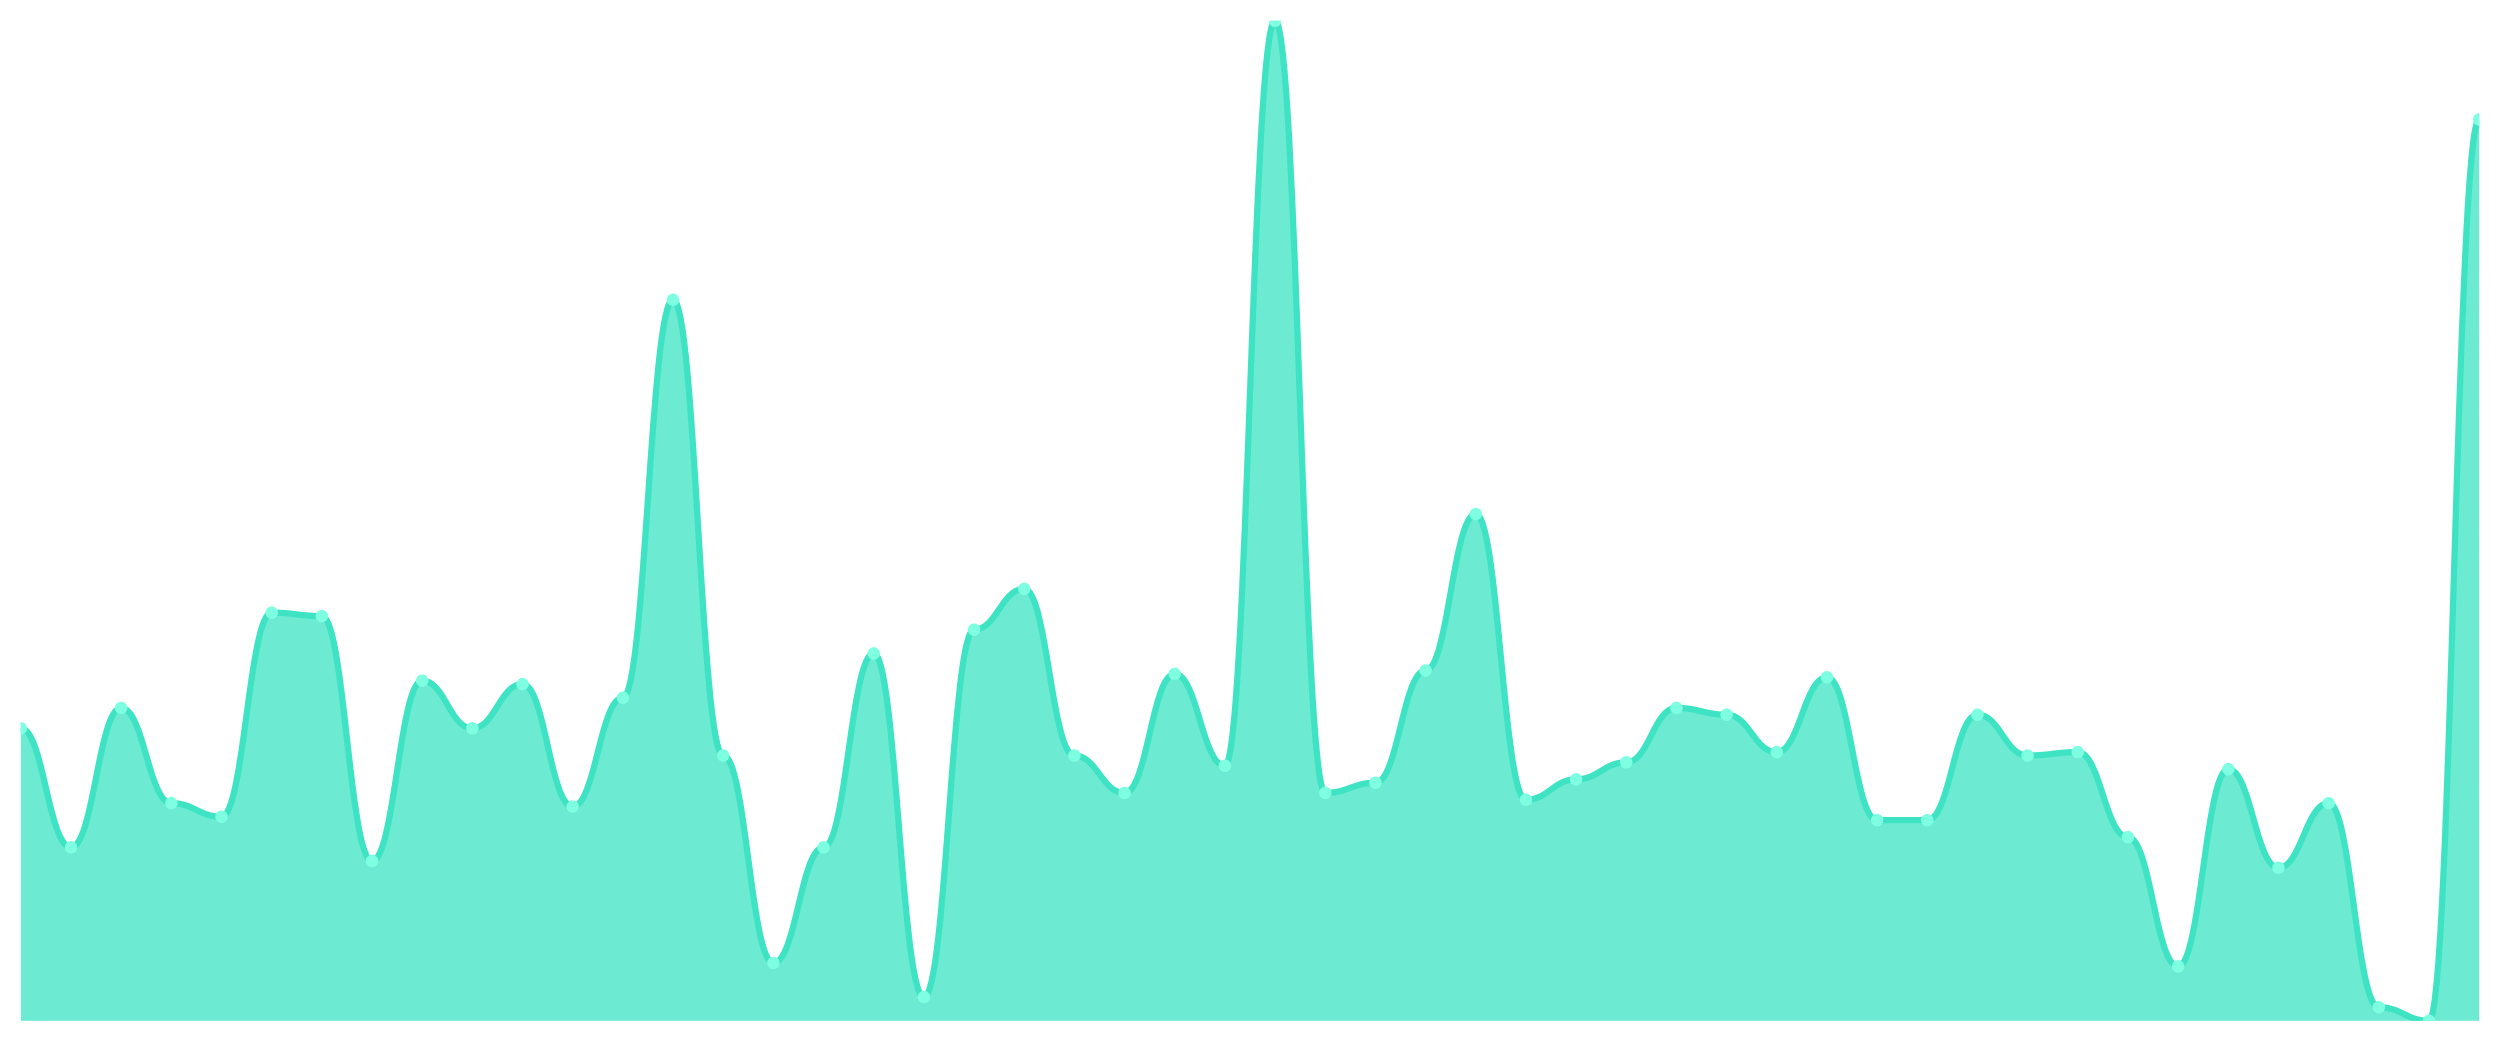
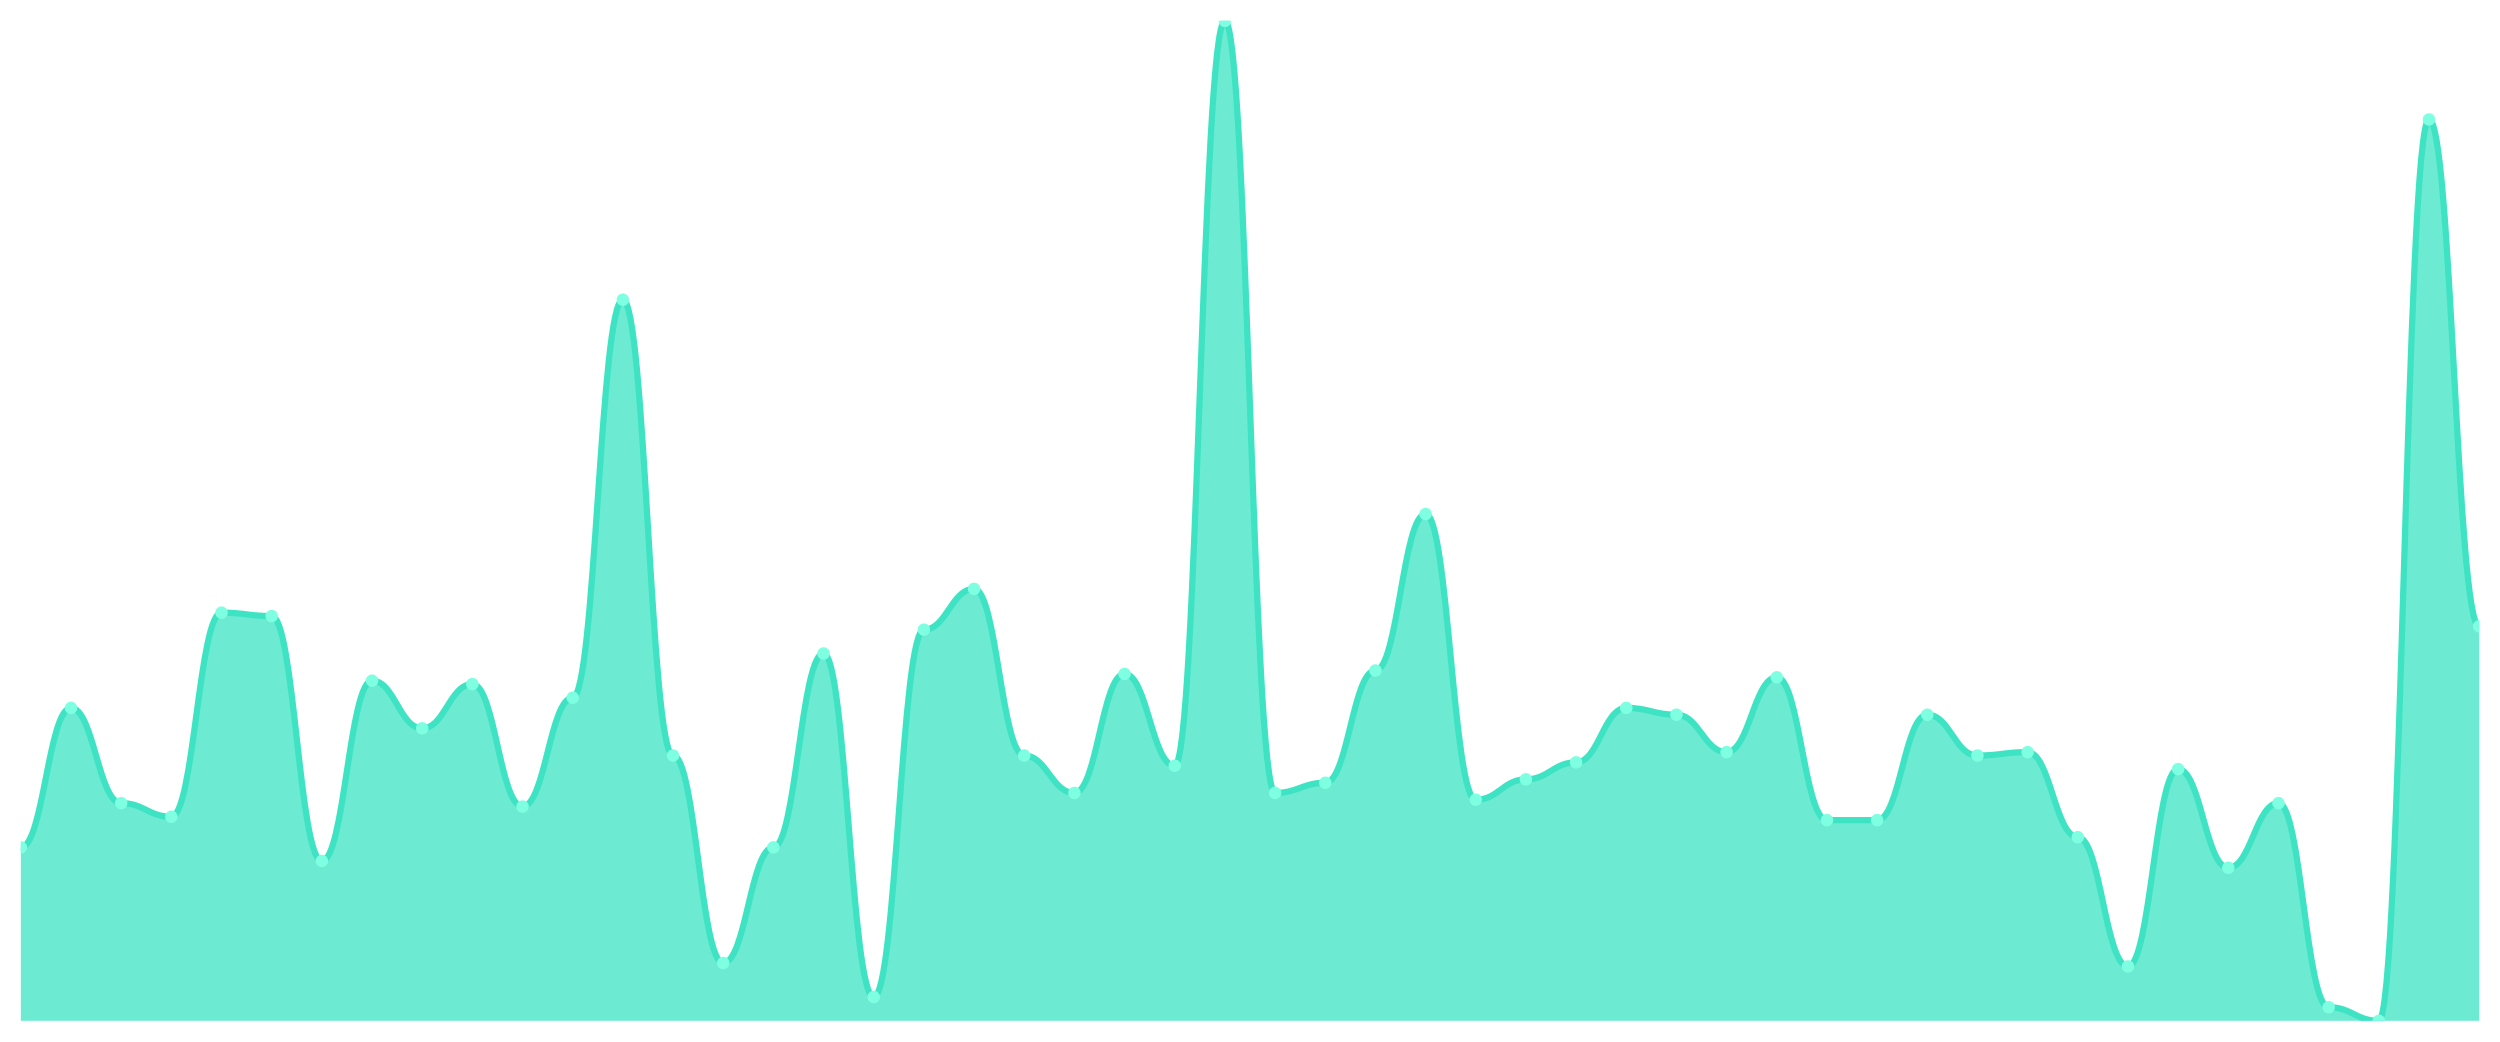
<svg xmlns="http://www.w3.org/2000/svg" viewBox="0 0 1200 500" width="1200" height="500">
  <defs>
    <clipPath id="c">
      <rect x="10" y="10" width="1180" height="480" />
    </clipPath>
  </defs>
  <rect width="1200" height="500" fill="none" />
  <g clip-path="url(#c)">
-     <path d="M 10,490 L 10,349.592 C 20.837,349.592 23.245,406.735 34.082,406.735 C 44.918,406.735 47.327,339.796 58.163,339.796 C 69,339.796 71.408,385.51 82.245,385.51 C 93.082,385.51 95.49,392.041 106.327,392.041 C 117.163,392.041 119.571,294.082 130.408,294.082 C 141.245,294.082 143.653,295.714 154.49,295.714 C 165.327,295.714 167.735,413.265 178.571,413.265 C 189.408,413.265 191.816,326.735 202.653,326.735 C 213.49,326.735 215.898,349.592 226.735,349.592 C 237.571,349.592 239.98,328.367 250.816,328.367 C 261.653,328.367 264.061,387.143 274.898,387.143 C 285.735,387.143 288.143,334.898 298.98,334.898 C 309.816,334.898 312.224,143.878 323.061,143.878 C 333.898,143.878 336.306,362.653 347.143,362.653 C 357.98,362.653 360.388,462.245 371.224,462.245 C 382.061,462.245 384.469,406.735 395.306,406.735 C 406.143,406.735 408.551,313.673 419.388,313.673 C 430.224,313.673 432.633,478.571 443.469,478.571 C 454.306,478.571 456.714,302.245 467.551,302.245 C 478.388,302.245 480.796,282.653 491.633,282.653 C 502.469,282.653 504.878,362.653 515.714,362.653 C 526.551,362.653 528.959,380.612 539.796,380.612 C 550.633,380.612 553.041,323.469 563.878,323.469 C 574.714,323.469 577.122,367.551 587.959,367.551 C 598.796,367.551 601.204,10 612.041,10 C 622.878,10 625.286,380.612 636.122,380.612 C 646.959,380.612 649.367,375.714 660.204,375.714 C 671.041,375.714 673.449,321.837 684.286,321.837 C 695.122,321.837 697.531,246.735 708.367,246.735 C 719.204,246.735 721.612,383.878 732.449,383.878 C 743.286,383.878 745.694,374.082 756.531,374.082 C 767.367,374.082 769.776,365.918 780.612,365.918 C 791.449,365.918 793.857,339.796 804.694,339.796 C 815.531,339.796 817.939,343.061 828.776,343.061 C 839.612,343.061 842.02,361.02 852.857,361.02 C 863.694,361.02 866.102,325.102 876.939,325.102 C 887.776,325.102 890.184,393.673 901.02,393.673 C 911.857,393.673 914.265,393.673 925.102,393.673 C 935.939,393.673 938.347,343.061 949.184,343.061 C 960.02,343.061 962.429,362.653 973.265,362.653 C 984.102,362.653 986.51,361.02 997.347,361.02 C 1008.184,361.02 1010.592,401.837 1021.429,401.837 C 1032.265,401.837 1034.673,463.878 1045.51,463.878 C 1056.347,463.878 1058.755,369.184 1069.592,369.184 C 1080.429,369.184 1082.837,416.531 1093.673,416.531 C 1104.51,416.531 1106.918,385.51 1117.755,385.51 C 1128.592,385.51 1131,483.469 1141.837,483.469 C 1152.673,483.469 1155.082,490 1165.918,490 C 1176.755,490 1179.163,57.347 1190,57.347 L 1190,490 Z" fill="rgba(61,227,195,0.75)" />
-     <path d="M 10,349.592 C 20.837,349.592 23.245,406.735 34.082,406.735 C 44.918,406.735 47.327,339.796 58.163,339.796 C 69,339.796 71.408,385.51 82.245,385.51 C 93.082,385.51 95.49,392.041 106.327,392.041 C 117.163,392.041 119.571,294.082 130.408,294.082 C 141.245,294.082 143.653,295.714 154.49,295.714 C 165.327,295.714 167.735,413.265 178.571,413.265 C 189.408,413.265 191.816,326.735 202.653,326.735 C 213.49,326.735 215.898,349.592 226.735,349.592 C 237.571,349.592 239.98,328.367 250.816,328.367 C 261.653,328.367 264.061,387.143 274.898,387.143 C 285.735,387.143 288.143,334.898 298.98,334.898 C 309.816,334.898 312.224,143.878 323.061,143.878 C 333.898,143.878 336.306,362.653 347.143,362.653 C 357.98,362.653 360.388,462.245 371.224,462.245 C 382.061,462.245 384.469,406.735 395.306,406.735 C 406.143,406.735 408.551,313.673 419.388,313.673 C 430.224,313.673 432.633,478.571 443.469,478.571 C 454.306,478.571 456.714,302.245 467.551,302.245 C 478.388,302.245 480.796,282.653 491.633,282.653 C 502.469,282.653 504.878,362.653 515.714,362.653 C 526.551,362.653 528.959,380.612 539.796,380.612 C 550.633,380.612 553.041,323.469 563.878,323.469 C 574.714,323.469 577.122,367.551 587.959,367.551 C 598.796,367.551 601.204,10 612.041,10 C 622.878,10 625.286,380.612 636.122,380.612 C 646.959,380.612 649.367,375.714 660.204,375.714 C 671.041,375.714 673.449,321.837 684.286,321.837 C 695.122,321.837 697.531,246.735 708.367,246.735 C 719.204,246.735 721.612,383.878 732.449,383.878 C 743.286,383.878 745.694,374.082 756.531,374.082 C 767.367,374.082 769.776,365.918 780.612,365.918 C 791.449,365.918 793.857,339.796 804.694,339.796 C 815.531,339.796 817.939,343.061 828.776,343.061 C 839.612,343.061 842.02,361.02 852.857,361.02 C 863.694,361.02 866.102,325.102 876.939,325.102 C 887.776,325.102 890.184,393.673 901.02,393.673 C 911.857,393.673 914.265,393.673 925.102,393.673 C 935.939,393.673 938.347,343.061 949.184,343.061 C 960.02,343.061 962.429,362.653 973.265,362.653 C 984.102,362.653 986.51,361.02 997.347,361.02 C 1008.184,361.02 1010.592,401.837 1021.429,401.837 C 1032.265,401.837 1034.673,463.878 1045.51,463.878 C 1056.347,463.878 1058.755,369.184 1069.592,369.184 C 1080.429,369.184 1082.837,416.531 1093.673,416.531 C 1104.51,416.531 1106.918,385.51 1117.755,385.51 C 1128.592,385.51 1131,483.469 1141.837,483.469 C 1152.673,483.469 1155.082,490 1165.918,490 C 1176.755,490 1179.163,57.347 1190,57.347" fill="none" stroke="#3de3c3" stroke-width="3" stroke-linecap="round" stroke-linejoin="round" />
-     <circle cx="10" cy="349.592" r="3" fill="#7fffe1" />
-     <circle cx="34.082" cy="406.735" r="3" fill="#7fffe1" />
-     <circle cx="58.163" cy="339.796" r="3" fill="#7fffe1" />
-     <circle cx="82.245" cy="385.51" r="3" fill="#7fffe1" />
-     <circle cx="106.327" cy="392.041" r="3" fill="#7fffe1" />
-     <circle cx="130.408" cy="294.082" r="3" fill="#7fffe1" />
-     <circle cx="154.49" cy="295.714" r="3" fill="#7fffe1" />
-     <circle cx="178.571" cy="413.265" r="3" fill="#7fffe1" />
-     <circle cx="202.653" cy="326.735" r="3" fill="#7fffe1" />
-     <circle cx="226.735" cy="349.592" r="3" fill="#7fffe1" />
-     <circle cx="250.816" cy="328.367" r="3" fill="#7fffe1" />
-     <circle cx="274.898" cy="387.143" r="3" fill="#7fffe1" />
-     <circle cx="298.98" cy="334.898" r="3" fill="#7fffe1" />
-     <circle cx="323.061" cy="143.878" r="3" fill="#7fffe1" />
-     <circle cx="347.143" cy="362.653" r="3" fill="#7fffe1" />
-     <circle cx="371.224" cy="462.245" r="3" fill="#7fffe1" />
-     <circle cx="395.306" cy="406.735" r="3" fill="#7fffe1" />
-     <circle cx="419.388" cy="313.673" r="3" fill="#7fffe1" />
-     <circle cx="443.469" cy="478.571" r="3" fill="#7fffe1" />
-     <circle cx="467.551" cy="302.245" r="3" fill="#7fffe1" />
-     <circle cx="491.633" cy="282.653" r="3" fill="#7fffe1" />
-     <circle cx="515.714" cy="362.653" r="3" fill="#7fffe1" />
-     <circle cx="539.796" cy="380.612" r="3" fill="#7fffe1" />
-     <circle cx="563.878" cy="323.469" r="3" fill="#7fffe1" />
-     <circle cx="587.959" cy="367.551" r="3" fill="#7fffe1" />
-     <circle cx="612.041" cy="10" r="3" fill="#7fffe1" />
-     <circle cx="636.122" cy="380.612" r="3" fill="#7fffe1" />
-     <circle cx="660.204" cy="375.714" r="3" fill="#7fffe1" />
-     <circle cx="684.286" cy="321.837" r="3" fill="#7fffe1" />
-     <circle cx="708.367" cy="246.735" r="3" fill="#7fffe1" />
-     <circle cx="732.449" cy="383.878" r="3" fill="#7fffe1" />
-     <circle cx="756.531" cy="374.082" r="3" fill="#7fffe1" />
-     <circle cx="780.612" cy="365.918" r="3" fill="#7fffe1" />
-     <circle cx="804.694" cy="339.796" r="3" fill="#7fffe1" />
-     <circle cx="828.776" cy="343.061" r="3" fill="#7fffe1" />
-     <circle cx="852.857" cy="361.02" r="3" fill="#7fffe1" />
-     <circle cx="876.939" cy="325.102" r="3" fill="#7fffe1" />
+     <path d="M 10,490 L 10,406.735 C 20.837,406.735 23.245,339.796 34.082,339.796 C 44.918,339.796 47.327,385.51 58.163,385.51 C 69,385.51 71.408,392.041 82.245,392.041 C 93.082,392.041 95.49,294.082 106.327,294.082 C 117.163,294.082 119.571,295.714 130.408,295.714 C 141.245,295.714 143.653,413.265 154.49,413.265 C 165.327,413.265 167.735,326.735 178.571,326.735 C 189.408,326.735 191.816,349.592 202.653,349.592 C 213.49,349.592 215.898,328.367 226.735,328.367 C 237.571,328.367 239.98,387.143 250.816,387.143 C 261.653,387.143 264.061,334.898 274.898,334.898 C 285.735,334.898 288.143,143.878 298.98,143.878 C 309.816,143.878 312.224,362.653 323.061,362.653 C 333.898,362.653 336.306,462.245 347.143,462.245 C 357.98,462.245 360.388,406.735 371.224,406.735 C 382.061,406.735 384.469,313.673 395.306,313.673 C 406.143,313.673 408.551,478.571 419.388,478.571 C 430.224,478.571 432.633,302.245 443.469,302.245 C 454.306,302.245 456.714,282.653 467.551,282.653 C 478.388,282.653 480.796,362.653 491.633,362.653 C 502.469,362.653 504.878,380.612 515.714,380.612 C 526.551,380.612 528.959,323.469 539.796,323.469 C 550.633,323.469 553.041,367.551 563.878,367.551 C 574.714,367.551 577.122,10 587.959,10 C 598.796,10 601.204,380.612 612.041,380.612 C 622.878,380.612 625.286,375.714 636.122,375.714 C 646.959,375.714 649.367,321.837 660.204,321.837 C 671.041,321.837 673.449,246.735 684.286,246.735 C 695.122,246.735 697.531,383.878 708.367,383.878 C 719.204,383.878 721.612,374.082 732.449,374.082 C 743.286,374.082 745.694,365.918 756.531,365.918 C 767.367,365.918 769.776,339.796 780.612,339.796 C 791.449,339.796 793.857,343.061 804.694,343.061 C 815.531,343.061 817.939,361.02 828.776,361.02 C 839.612,361.02 842.02,325.102 852.857,325.102 C 863.694,325.102 866.102,393.673 876.939,393.673 C 887.776,393.673 890.184,393.673 901.02,393.673 C 911.857,393.673 914.265,343.061 925.102,343.061 C 935.939,343.061 938.347,362.653 949.184,362.653 C 960.02,362.653 962.429,361.02 973.265,361.02 C 984.102,361.02 986.51,401.837 997.347,401.837 C 1008.184,401.837 1010.592,463.878 1021.429,463.878 C 1032.265,463.878 1034.673,369.184 1045.51,369.184 C 1056.347,369.184 1058.755,416.531 1069.592,416.531 C 1080.429,416.531 1082.837,385.51 1093.673,385.51 C 1104.51,385.51 1106.918,483.469 1117.755,483.469 C 1128.592,483.469 1131,490 1141.837,490 C 1152.673,490 1155.082,57.347 1165.918,57.347 C 1176.755,57.347 1179.163,300.612 1190,300.612 L 1190,490 Z" fill="rgba(61,227,195,0.75)" />
+     <path d="M 10,406.735 C 20.837,406.735 23.245,339.796 34.082,339.796 C 44.918,339.796 47.327,385.51 58.163,385.51 C 69,385.51 71.408,392.041 82.245,392.041 C 93.082,392.041 95.49,294.082 106.327,294.082 C 117.163,294.082 119.571,295.714 130.408,295.714 C 141.245,295.714 143.653,413.265 154.49,413.265 C 165.327,413.265 167.735,326.735 178.571,326.735 C 189.408,326.735 191.816,349.592 202.653,349.592 C 213.49,349.592 215.898,328.367 226.735,328.367 C 237.571,328.367 239.98,387.143 250.816,387.143 C 261.653,387.143 264.061,334.898 274.898,334.898 C 285.735,334.898 288.143,143.878 298.98,143.878 C 309.816,143.878 312.224,362.653 323.061,362.653 C 333.898,362.653 336.306,462.245 347.143,462.245 C 357.98,462.245 360.388,406.735 371.224,406.735 C 382.061,406.735 384.469,313.673 395.306,313.673 C 406.143,313.673 408.551,478.571 419.388,478.571 C 430.224,478.571 432.633,302.245 443.469,302.245 C 454.306,302.245 456.714,282.653 467.551,282.653 C 478.388,282.653 480.796,362.653 491.633,362.653 C 502.469,362.653 504.878,380.612 515.714,380.612 C 526.551,380.612 528.959,323.469 539.796,323.469 C 550.633,323.469 553.041,367.551 563.878,367.551 C 574.714,367.551 577.122,10 587.959,10 C 598.796,10 601.204,380.612 612.041,380.612 C 622.878,380.612 625.286,375.714 636.122,375.714 C 646.959,375.714 649.367,321.837 660.204,321.837 C 671.041,321.837 673.449,246.735 684.286,246.735 C 695.122,246.735 697.531,383.878 708.367,383.878 C 719.204,383.878 721.612,374.082 732.449,374.082 C 743.286,374.082 745.694,365.918 756.531,365.918 C 767.367,365.918 769.776,339.796 780.612,339.796 C 791.449,339.796 793.857,343.061 804.694,343.061 C 815.531,343.061 817.939,361.02 828.776,361.02 C 839.612,361.02 842.02,325.102 852.857,325.102 C 863.694,325.102 866.102,393.673 876.939,393.673 C 887.776,393.673 890.184,393.673 901.02,393.673 C 911.857,393.673 914.265,343.061 925.102,343.061 C 935.939,343.061 938.347,362.653 949.184,362.653 C 960.02,362.653 962.429,361.02 973.265,361.02 C 984.102,361.02 986.51,401.837 997.347,401.837 C 1008.184,401.837 1010.592,463.878 1021.429,463.878 C 1032.265,463.878 1034.673,369.184 1045.51,369.184 C 1056.347,369.184 1058.755,416.531 1069.592,416.531 C 1080.429,416.531 1082.837,385.51 1093.673,385.51 C 1104.51,385.51 1106.918,483.469 1117.755,483.469 C 1128.592,483.469 1131,490 1141.837,490 C 1152.673,490 1155.082,57.347 1165.918,57.347 C 1176.755,57.347 1179.163,300.612 1190,300.612" fill="none" stroke="#3de3c3" stroke-width="3" stroke-linecap="round" stroke-linejoin="round" />
+     <circle cx="10" cy="406.735" r="3" fill="#7fffe1" />
+     <circle cx="34.082" cy="339.796" r="3" fill="#7fffe1" />
+     <circle cx="58.163" cy="385.51" r="3" fill="#7fffe1" />
+     <circle cx="82.245" cy="392.041" r="3" fill="#7fffe1" />
+     <circle cx="106.327" cy="294.082" r="3" fill="#7fffe1" />
+     <circle cx="130.408" cy="295.714" r="3" fill="#7fffe1" />
+     <circle cx="154.49" cy="413.265" r="3" fill="#7fffe1" />
+     <circle cx="178.571" cy="326.735" r="3" fill="#7fffe1" />
+     <circle cx="202.653" cy="349.592" r="3" fill="#7fffe1" />
+     <circle cx="226.735" cy="328.367" r="3" fill="#7fffe1" />
+     <circle cx="250.816" cy="387.143" r="3" fill="#7fffe1" />
+     <circle cx="274.898" cy="334.898" r="3" fill="#7fffe1" />
+     <circle cx="298.98" cy="143.878" r="3" fill="#7fffe1" />
+     <circle cx="323.061" cy="362.653" r="3" fill="#7fffe1" />
+     <circle cx="347.143" cy="462.245" r="3" fill="#7fffe1" />
+     <circle cx="371.224" cy="406.735" r="3" fill="#7fffe1" />
+     <circle cx="395.306" cy="313.673" r="3" fill="#7fffe1" />
+     <circle cx="419.388" cy="478.571" r="3" fill="#7fffe1" />
+     <circle cx="443.469" cy="302.245" r="3" fill="#7fffe1" />
+     <circle cx="467.551" cy="282.653" r="3" fill="#7fffe1" />
+     <circle cx="491.633" cy="362.653" r="3" fill="#7fffe1" />
+     <circle cx="515.714" cy="380.612" r="3" fill="#7fffe1" />
+     <circle cx="539.796" cy="323.469" r="3" fill="#7fffe1" />
+     <circle cx="563.878" cy="367.551" r="3" fill="#7fffe1" />
+     <circle cx="587.959" cy="10" r="3" fill="#7fffe1" />
+     <circle cx="612.041" cy="380.612" r="3" fill="#7fffe1" />
+     <circle cx="636.122" cy="375.714" r="3" fill="#7fffe1" />
+     <circle cx="660.204" cy="321.837" r="3" fill="#7fffe1" />
+     <circle cx="684.286" cy="246.735" r="3" fill="#7fffe1" />
+     <circle cx="708.367" cy="383.878" r="3" fill="#7fffe1" />
+     <circle cx="732.449" cy="374.082" r="3" fill="#7fffe1" />
+     <circle cx="756.531" cy="365.918" r="3" fill="#7fffe1" />
+     <circle cx="780.612" cy="339.796" r="3" fill="#7fffe1" />
+     <circle cx="804.694" cy="343.061" r="3" fill="#7fffe1" />
+     <circle cx="828.776" cy="361.02" r="3" fill="#7fffe1" />
+     <circle cx="852.857" cy="325.102" r="3" fill="#7fffe1" />
+     <circle cx="876.939" cy="393.673" r="3" fill="#7fffe1" />
    <circle cx="901.02" cy="393.673" r="3" fill="#7fffe1" />
-     <circle cx="925.102" cy="393.673" r="3" fill="#7fffe1" />
-     <circle cx="949.184" cy="343.061" r="3" fill="#7fffe1" />
-     <circle cx="973.265" cy="362.653" r="3" fill="#7fffe1" />
-     <circle cx="997.347" cy="361.02" r="3" fill="#7fffe1" />
-     <circle cx="1021.429" cy="401.837" r="3" fill="#7fffe1" />
-     <circle cx="1045.51" cy="463.878" r="3" fill="#7fffe1" />
-     <circle cx="1069.592" cy="369.184" r="3" fill="#7fffe1" />
-     <circle cx="1093.673" cy="416.531" r="3" fill="#7fffe1" />
-     <circle cx="1117.755" cy="385.51" r="3" fill="#7fffe1" />
-     <circle cx="1141.837" cy="483.469" r="3" fill="#7fffe1" />
-     <circle cx="1165.918" cy="490" r="3" fill="#7fffe1" />
-     <circle cx="1190" cy="57.347" r="3" fill="#7fffe1" />
+     <circle cx="925.102" cy="343.061" r="3" fill="#7fffe1" />
+     <circle cx="949.184" cy="362.653" r="3" fill="#7fffe1" />
+     <circle cx="973.265" cy="361.02" r="3" fill="#7fffe1" />
+     <circle cx="997.347" cy="401.837" r="3" fill="#7fffe1" />
+     <circle cx="1021.429" cy="463.878" r="3" fill="#7fffe1" />
+     <circle cx="1045.51" cy="369.184" r="3" fill="#7fffe1" />
+     <circle cx="1069.592" cy="416.531" r="3" fill="#7fffe1" />
+     <circle cx="1093.673" cy="385.51" r="3" fill="#7fffe1" />
+     <circle cx="1117.755" cy="483.469" r="3" fill="#7fffe1" />
+     <circle cx="1141.837" cy="490" r="3" fill="#7fffe1" />
+     <circle cx="1165.918" cy="57.347" r="3" fill="#7fffe1" />
+     <circle cx="1190" cy="300.612" r="3" fill="#7fffe1" />
  </g>
</svg>
